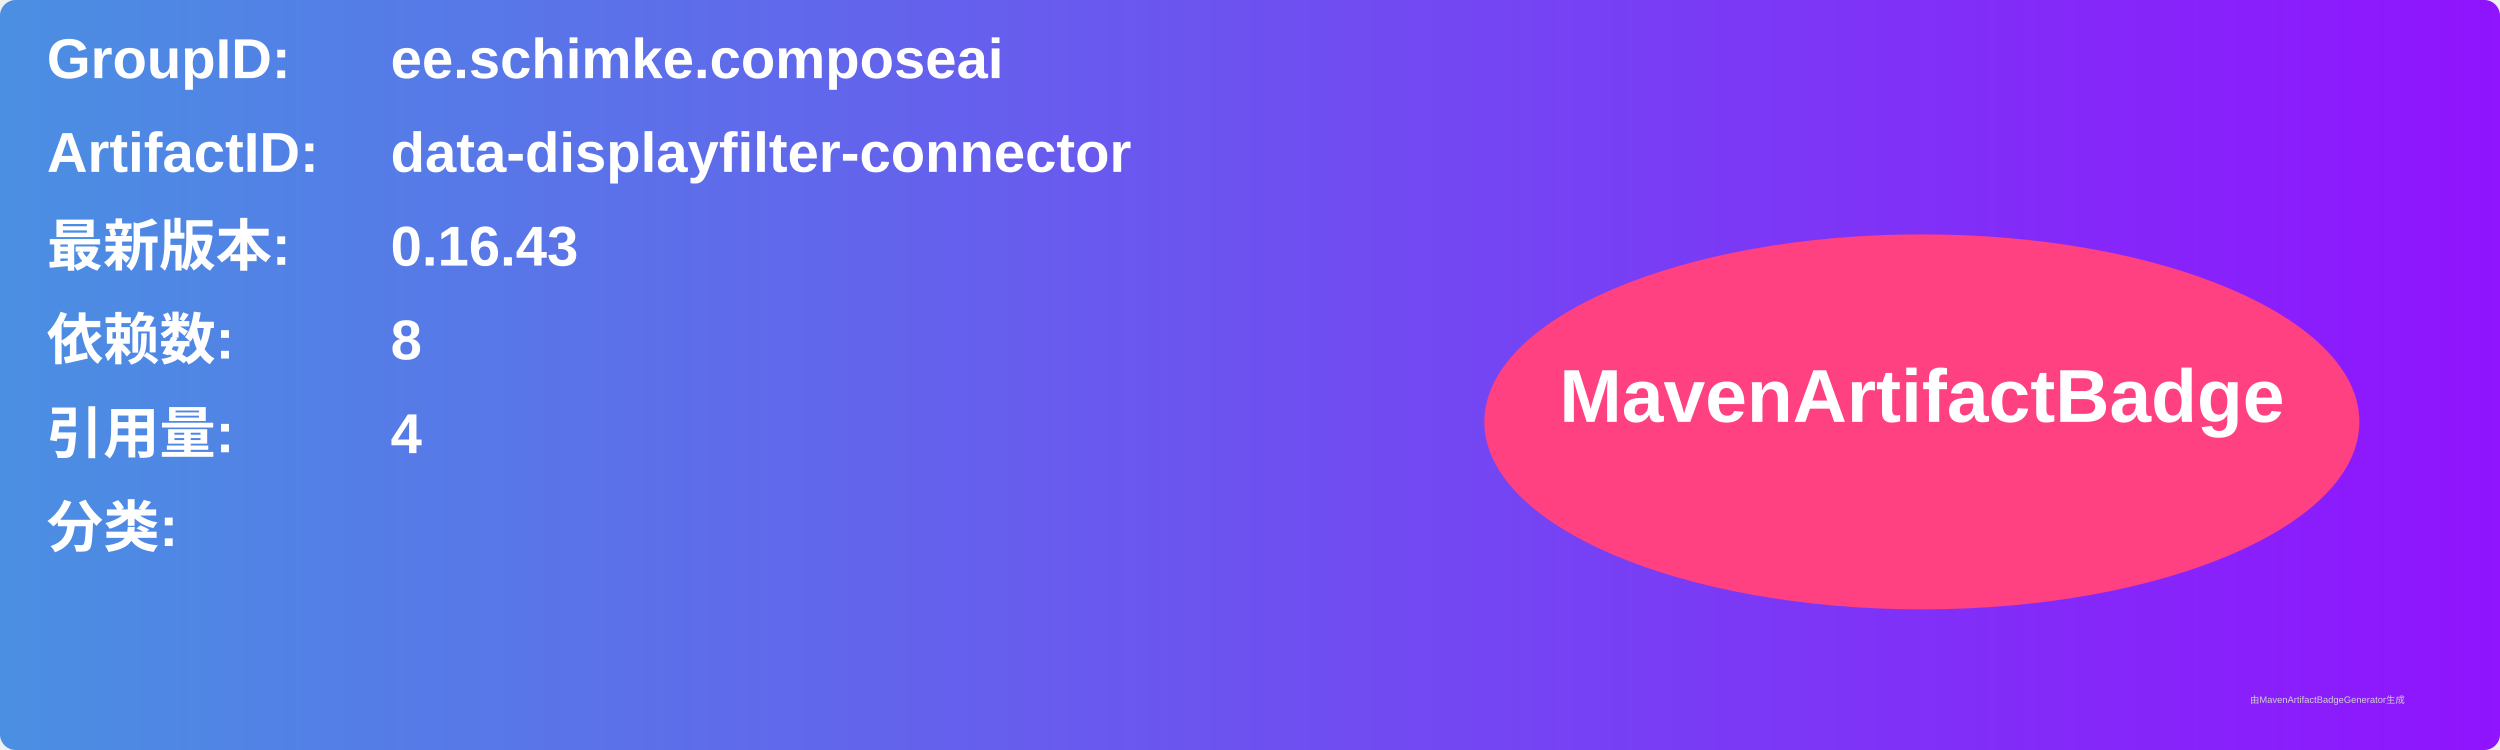
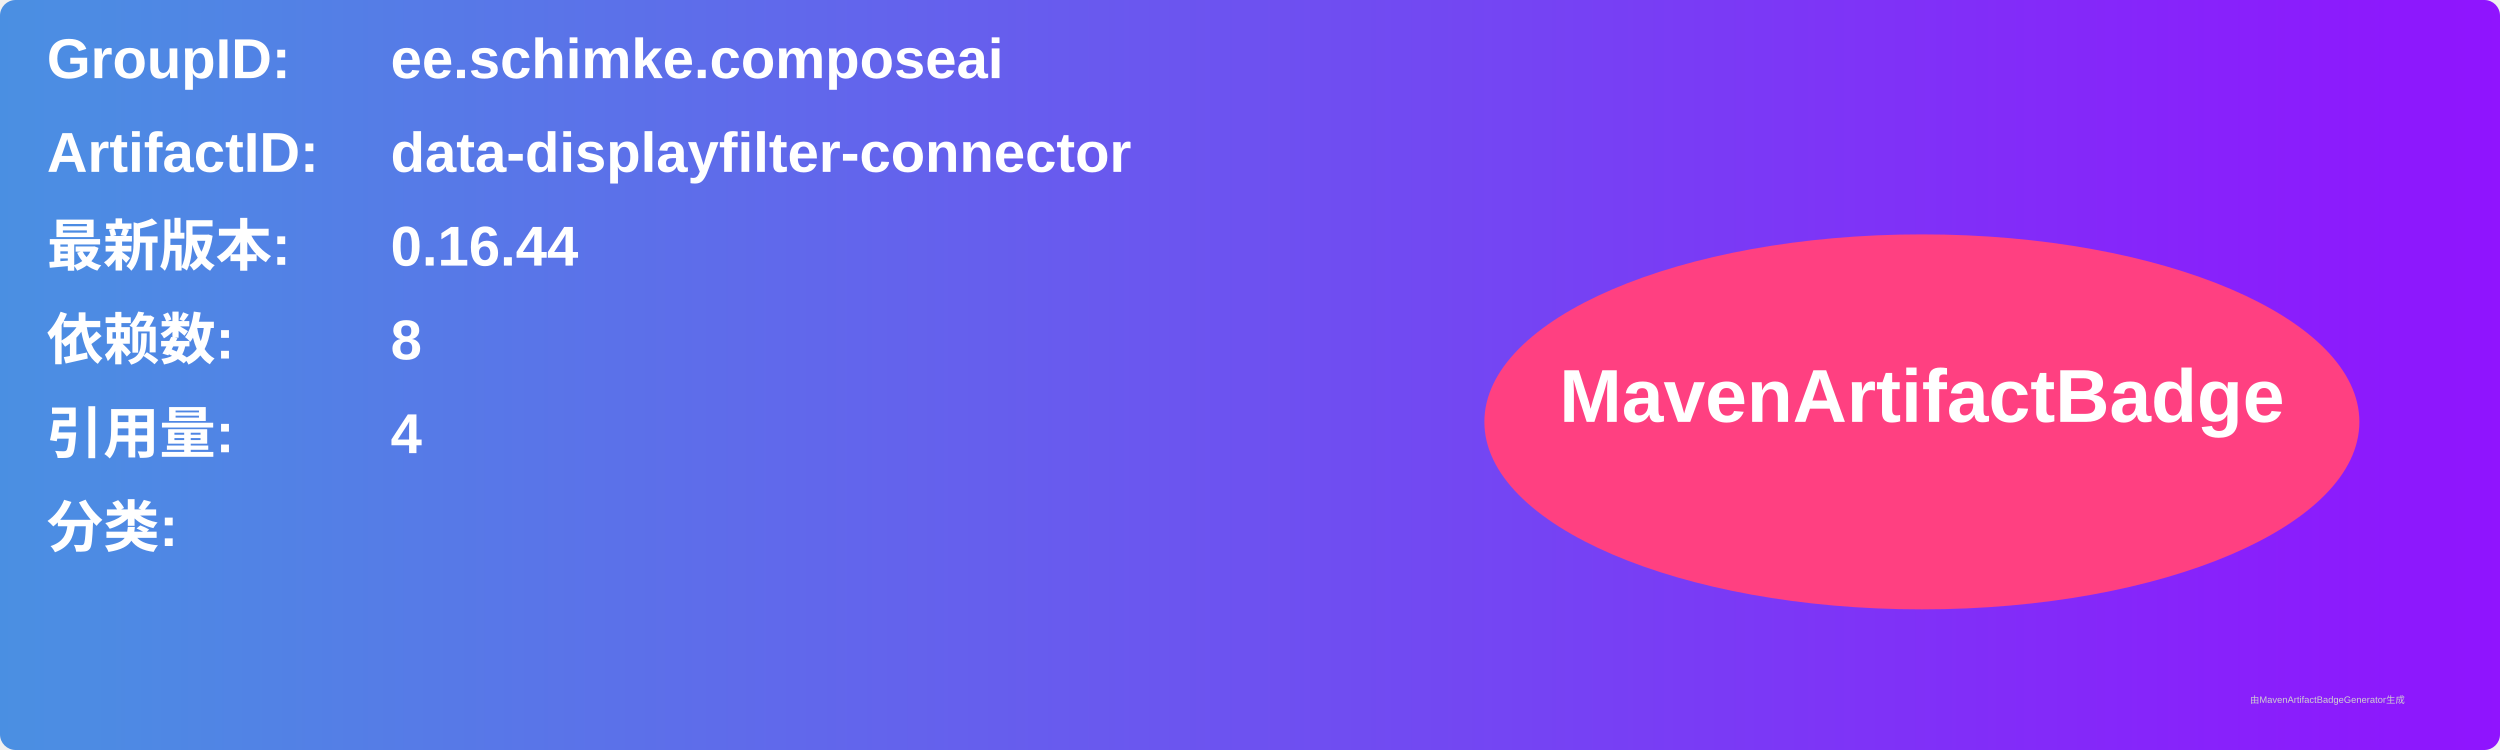
<svg xmlns="http://www.w3.org/2000/svg" width="800" height="240" viewBox="0 0 800 240">
  <linearGradient id="grad" x1="0%" y1="0%" x2="100%" y2="0%">
    <stop offset="0%" stop-color="#4a90e2" />
    <stop offset="100%" stop-color="#9013fe" />
  </linearGradient>
  <rect width="100%" height="100%" rx="5" ry="5" fill="url(#grad)" />
  <g transform="translate(15, 15)">
    <text x="0" y="10" font-family="Arial" font-size="18" fill="white" font-weight="bold" width="260">GroupID:</text>
    <text x="110" y="10" font-family="Arial" font-size="18" fill="white" font-weight="bold" width="460">ee.schimke.composeai</text>
    <text x="0" y="40" font-family="Arial" font-size="18" fill="white" font-weight="bold" width="260">ArtifactID:</text>
    <text x="110" y="40" font-family="Arial" font-size="18" fill="white" font-weight="bold" width="460">data-displayfilter-connector</text>
    <text x="0" y="70" font-family="Arial" font-size="18" fill="white" font-weight="bold">最新版本:</text>
    <text x="110" y="70" font-family="Arial" font-size="18" fill="white" font-weight="bold">
-       <tspan font-weight="bold">0.16.43</tspan>
+       <tspan font-weight="bold">0.16.44</tspan>
    </text>
    <text x="0" y="100" font-family="Arial" font-size="18" fill="white" font-weight="bold">依赖数: </text>
    <text x="110" y="100" font-family="Arial" font-size="18" fill="white">
      <tspan font-weight="bold">8</tspan>
    </text>
    <text x="0" y="130" font-family="Arial" font-size="18" fill="white" font-weight="bold">引用量: </text>
    <text x="110" y="130" font-family="Arial" font-size="18" fill="white">
      <tspan font-weight="bold">4</tspan>
    </text>
    <text x="0" y="160" font-family="Arial" font-size="18" fill="white" font-weight="bold">分类:</text>
    <text x="10" y="190" font-family="Arial" font-size="10" fill="white">
      <tspan font-weight="bold" />
    </text>
    <ellipse cx="600" cy="120" rx="140" ry="60" fill="#ff4081" />
    <text x="600" y="120" text-anchor="middle" font-family="Arial" font-size="24" fill="white" font-weight="bold">MavenArtifactBadge</text>
  </g>
  <text x="720" y="225" font-family="Arial" font-size="3" fill="#d0d0d0">由MavenArtifactBadgeGenerator生成</text>
</svg>
